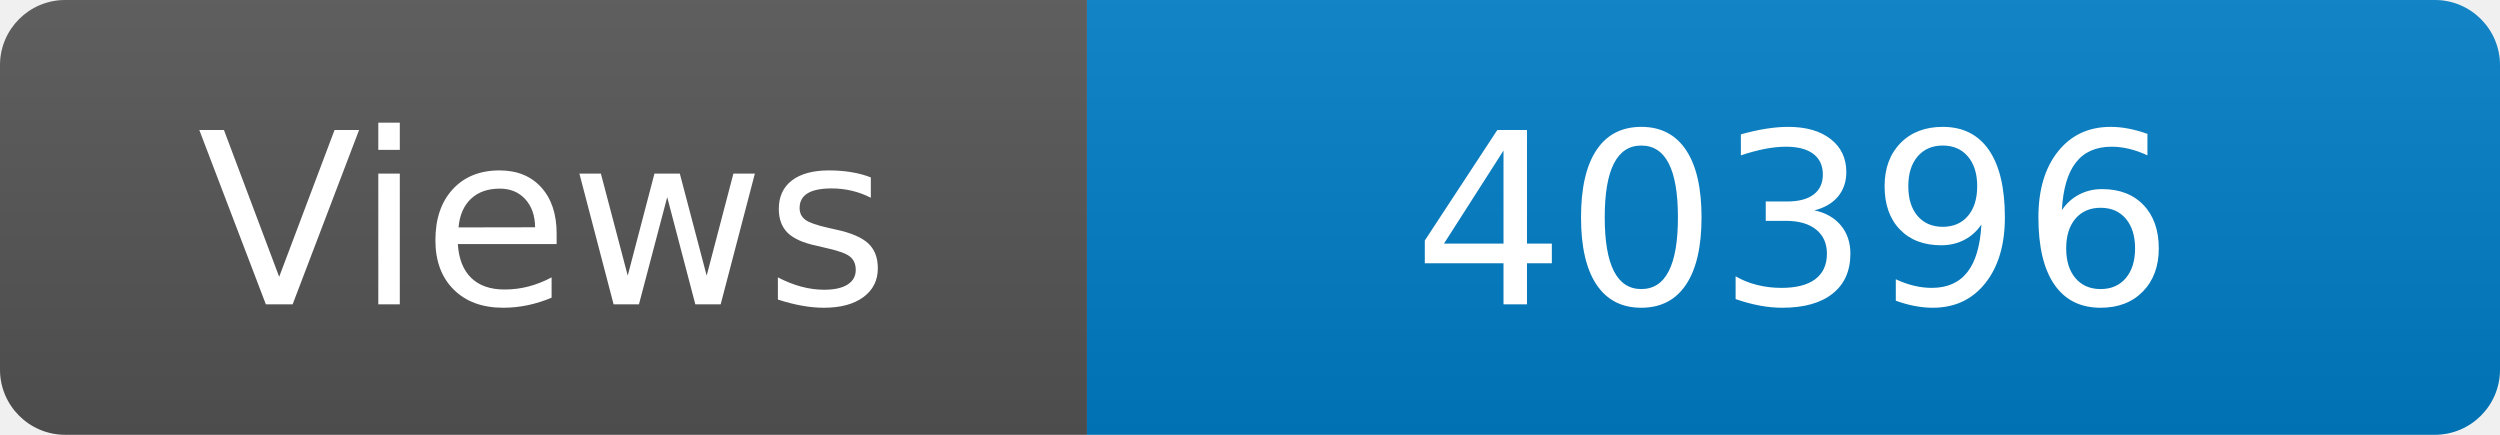
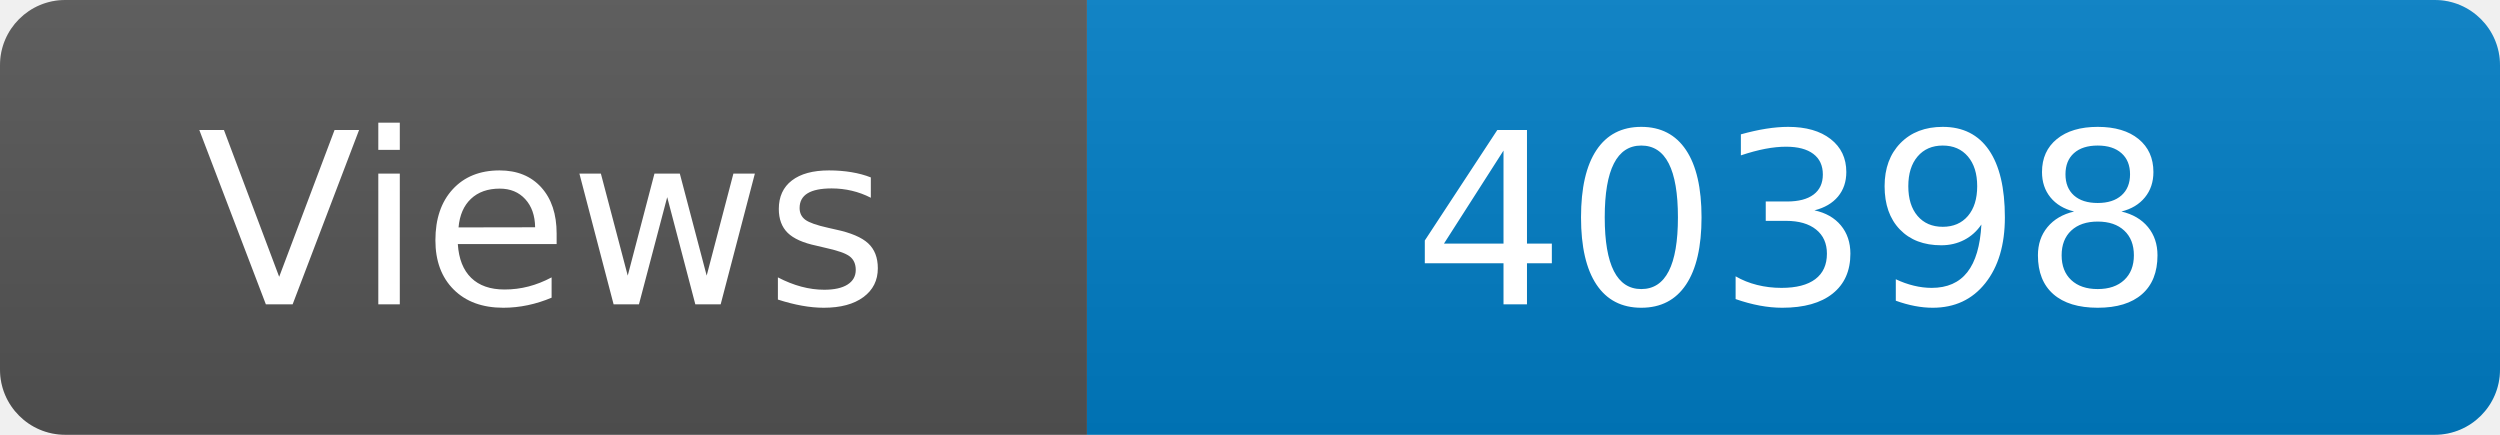
<svg xmlns="http://www.w3.org/2000/svg" width="115" height="20" role="img" aria-label="Maintained?: yes">
  <linearGradient id="s" x2="0" y2="100%">
    <stop offset="0" stop-color="#bbb" stop-opacity=".1" />
    <stop offset="1" stop-opacity=".1" />
  </linearGradient>
  <clipPath id="r">
    <rect width="115" height="20" rx="3" fill="#fff" />
  </clipPath>
  <g clip-path="url(#r)">
    <rect width="50" height="20" fill="#555" />
    <rect x="50" width="160" height="20" fill="#007ec6" />
    <rect width="115" height="20" fill="url(#s)" />
  </g>
  <g fill="#fff" text-anchor="middle" font-family="Verdana,Geneva,DejaVu Sans,sans-serif" font-size="110">
    <text x="250" y="140" transform="scale(.1)" fill="#fff">Views</text>
-     <text x="825" y="140" transform="scale(.1)" fill="#fff">40396</text>
+     <text x="825" y="140" transform="scale(.1)" fill="#fff">40398</text>
  </g>
</svg>
